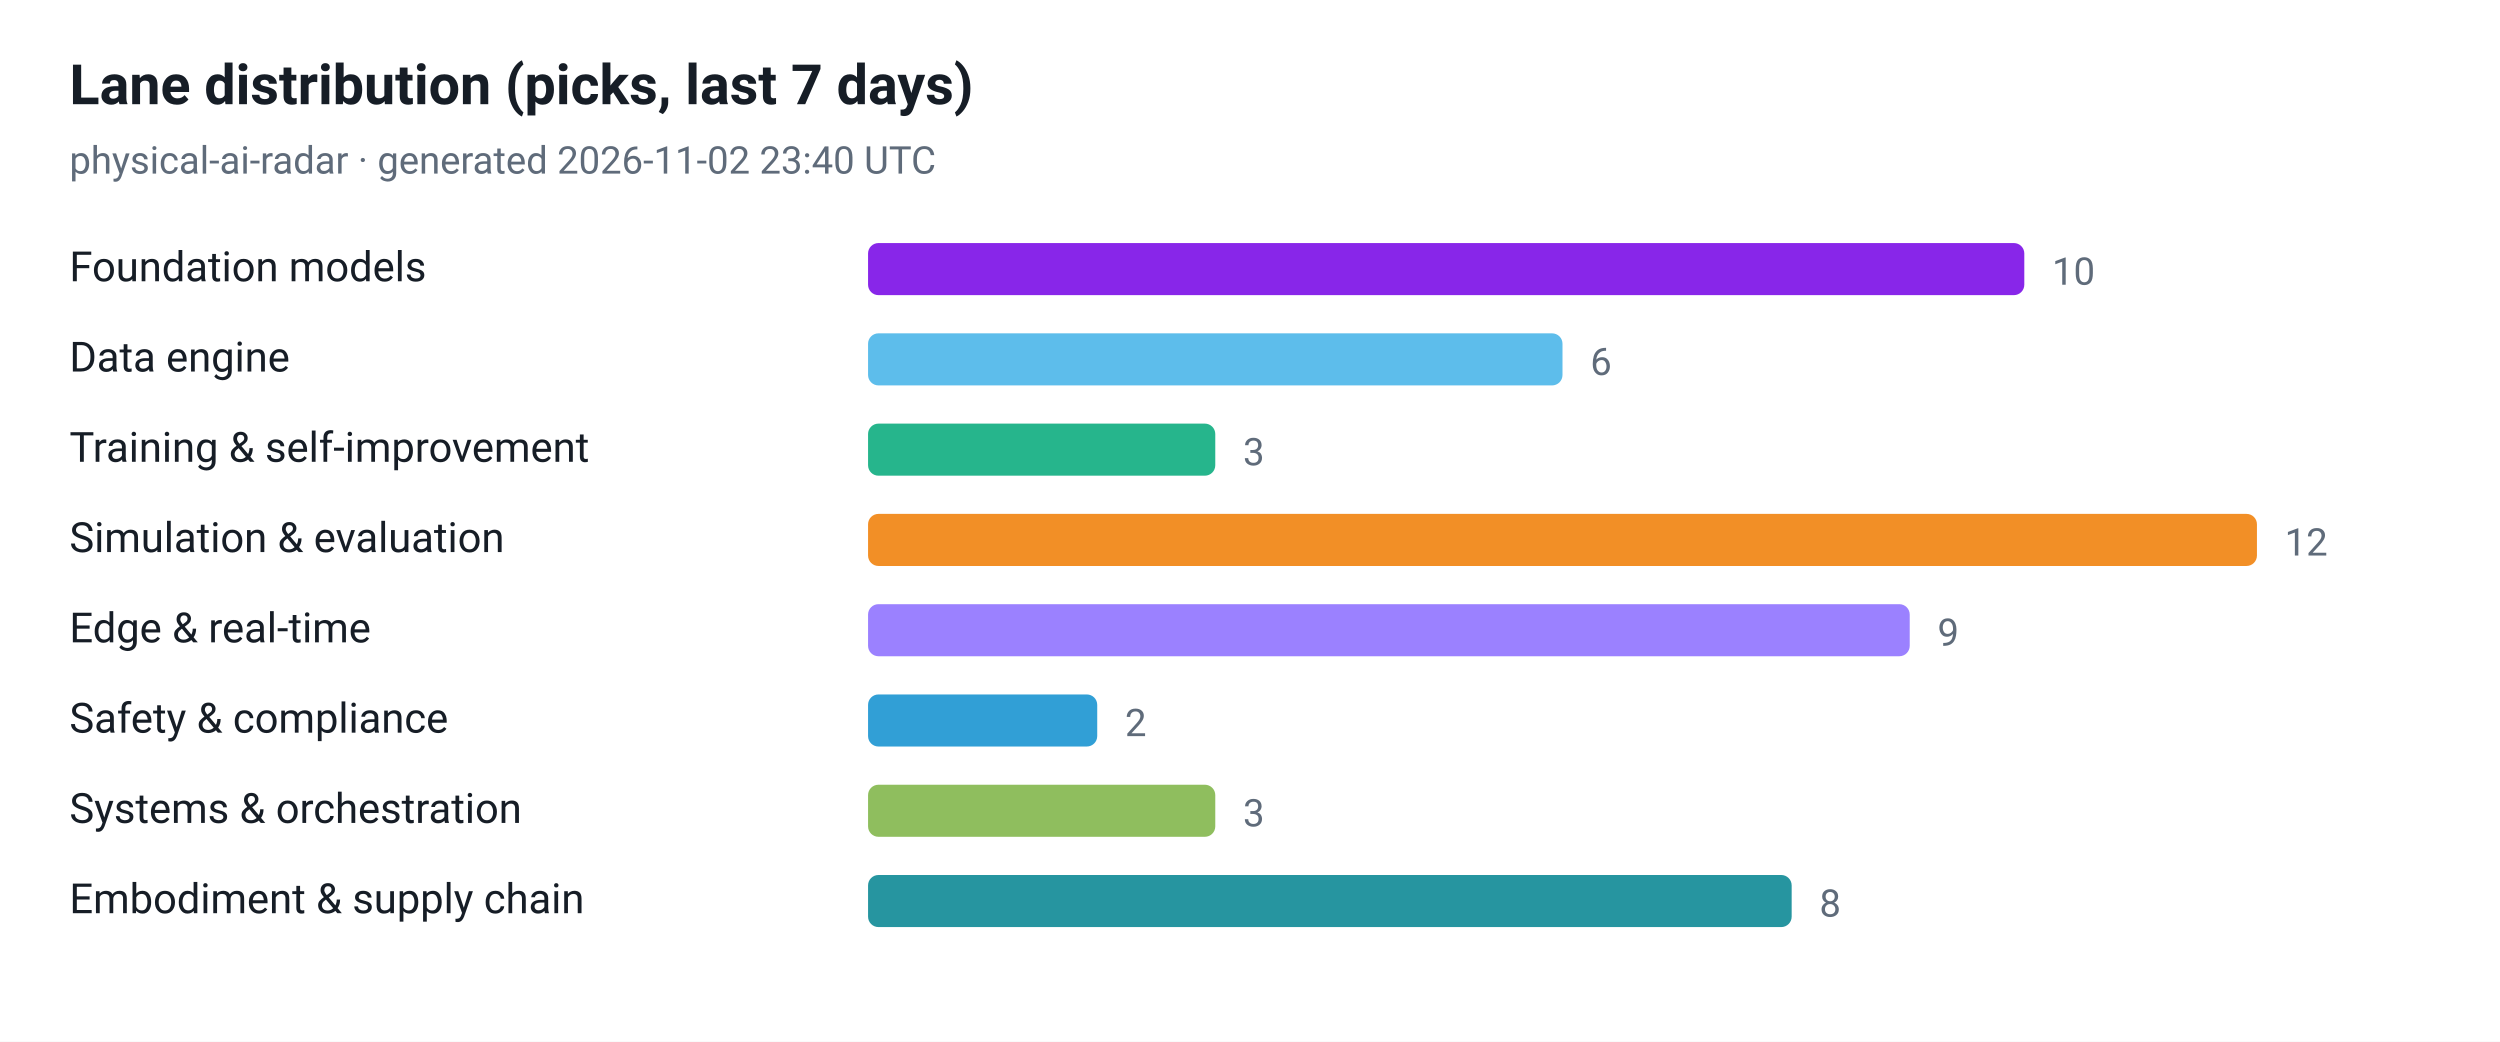
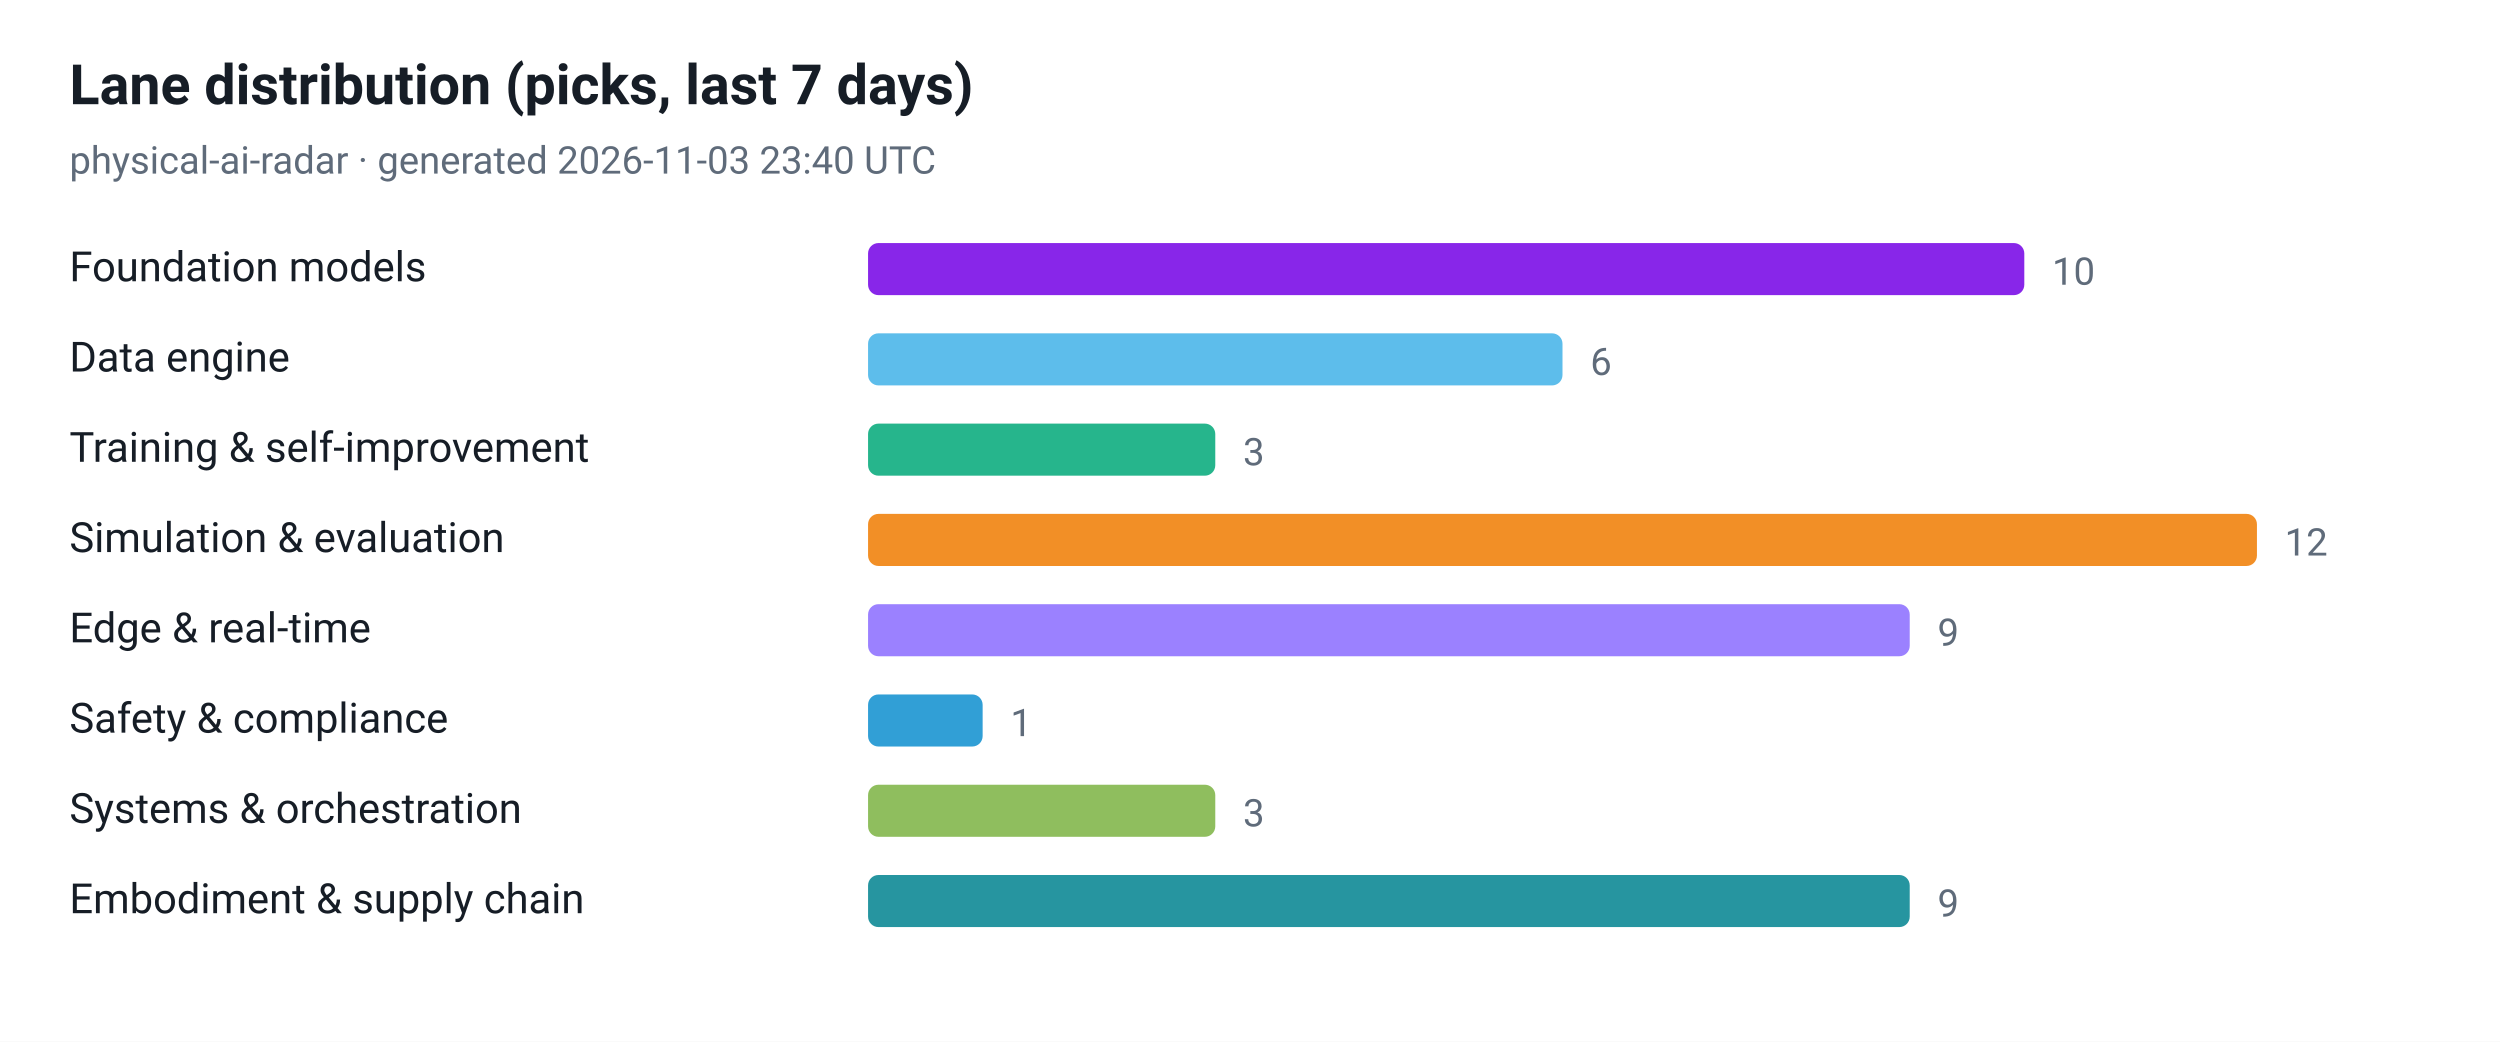
<svg xmlns="http://www.w3.org/2000/svg" viewBox="0 0 720 300" width="720" height="300" role="img" aria-label="Lane distribution (picks, last 7 days)">
  <style>
  .plate { fill: #ffffff }
  .ink { fill: #161d26 }
  .muted { fill: #5f6b7a }
  .grid { stroke: #e3e9ef }
  @media (prefers-color-scheme: dark) {
    .plate { fill: #0d1117 }
    .ink { fill: #e6edf3 }
    .muted { fill: #8b949e }
    .grid { stroke: #30363d }
  }
</style>
  <rect class="plate" width="720" height="300" />
  <text x="20" y="30" font-family="ui-sans-serif, -apple-system, 'Segoe UI', Roboto, Helvetica, Arial, sans-serif" font-size="16" font-weight="700" class="ink">Lane distribution (picks, last 7 days)</text>
-   <text x="20" y="50" font-family="ui-sans-serif, -apple-system, 'Segoe UI', Roboto, Helvetica, Arial, sans-serif" font-size="11" class="muted">physical-ai-radar · generated 2026-11-02 23:40 UTC</text>
+   <text x="20" y="50" font-family="ui-sans-serif, -apple-system, 'Segoe UI', Roboto, Helvetica, Arial, sans-serif" font-size="11" class="muted">physical-ai-radar · generated 2026-11-03 23:40 UTC</text>
  <text x="20" y="81" font-family="ui-sans-serif, -apple-system, 'Segoe UI', Roboto, Helvetica, Arial, sans-serif" font-size="12" class="ink">Foundation models</text>
  <rect x="250" y="70" width="333" height="15" rx="3" fill="#7300e5" fill-opacity="0.85" />
  <text x="591" y="82" font-family="ui-sans-serif, -apple-system, 'Segoe UI', Roboto, Helvetica, Arial, sans-serif" font-size="11" class="muted">10</text>
  <text x="20" y="107" font-family="ui-sans-serif, -apple-system, 'Segoe UI', Roboto, Helvetica, Arial, sans-serif" font-size="12" class="ink">Data engine</text>
  <rect x="250" y="96" width="200" height="15" rx="3" fill="#41b1e8" fill-opacity="0.85" />
  <text x="458" y="108" font-family="ui-sans-serif, -apple-system, 'Segoe UI', Roboto, Helvetica, Arial, sans-serif" font-size="11" class="muted">6</text>
  <text x="20" y="133" font-family="ui-sans-serif, -apple-system, 'Segoe UI', Roboto, Helvetica, Arial, sans-serif" font-size="12" class="ink">Training &amp; self-improvement</text>
  <rect x="250" y="122" width="100" height="15" rx="3" fill="#00a878" fill-opacity="0.85" />
  <text x="358" y="134" font-family="ui-sans-serif, -apple-system, 'Segoe UI', Roboto, Helvetica, Arial, sans-serif" font-size="11" class="muted">3</text>
  <text x="20" y="159" font-family="ui-sans-serif, -apple-system, 'Segoe UI', Roboto, Helvetica, Arial, sans-serif" font-size="12" class="ink">Simulation &amp; evaluation</text>
  <rect x="250" y="148" width="400" height="15" rx="3" fill="#f07c00" fill-opacity="0.85" />
  <text x="658" y="160" font-family="ui-sans-serif, -apple-system, 'Segoe UI', Roboto, Helvetica, Arial, sans-serif" font-size="11" class="muted">12</text>
  <text x="20" y="185" font-family="ui-sans-serif, -apple-system, 'Segoe UI', Roboto, Helvetica, Arial, sans-serif" font-size="12" class="ink">Edge &amp; real-time</text>
  <rect x="250" y="174" width="300" height="15" rx="3" fill="#8a6bff" fill-opacity="0.85" />
  <text x="558" y="186" font-family="ui-sans-serif, -apple-system, 'Segoe UI', Roboto, Helvetica, Arial, sans-serif" font-size="11" class="muted">9</text>
  <text x="20" y="211" font-family="ui-sans-serif, -apple-system, 'Segoe UI', Roboto, Helvetica, Arial, sans-serif" font-size="12" class="ink">Safety &amp; compliance</text>
-   <rect x="250" y="200" width="66" height="15" rx="3" fill="#0d8ecf" fill-opacity="0.85" />
-   <text x="324" y="212" font-family="ui-sans-serif, -apple-system, 'Segoe UI', Roboto, Helvetica, Arial, sans-serif" font-size="11" class="muted">2</text>
+   <rect x="250" y="200" width="33" height="15" rx="3" fill="#0d8ecf" fill-opacity="0.85" />
+   <text x="291" y="212" font-family="ui-sans-serif, -apple-system, 'Segoe UI', Roboto, Helvetica, Arial, sans-serif" font-size="11" class="muted">1</text>
  <text x="20" y="237" font-family="ui-sans-serif, -apple-system, 'Segoe UI', Roboto, Helvetica, Arial, sans-serif" font-size="12" class="ink">Systems &amp; orchestration</text>
  <rect x="250" y="226" width="100" height="15" rx="3" fill="#7cb342" fill-opacity="0.85" />
  <text x="358" y="238" font-family="ui-sans-serif, -apple-system, 'Segoe UI', Roboto, Helvetica, Arial, sans-serif" font-size="11" class="muted">3</text>
  <text x="20" y="263" font-family="ui-sans-serif, -apple-system, 'Segoe UI', Roboto, Helvetica, Arial, sans-serif" font-size="12" class="ink">Embodiment &amp; supply chain</text>
-   <rect x="250" y="252" width="266" height="15" rx="3" fill="#00838f" fill-opacity="0.85" />
-   <text x="524" y="264" font-family="ui-sans-serif, -apple-system, 'Segoe UI', Roboto, Helvetica, Arial, sans-serif" font-size="11" class="muted">8</text>
+   <rect x="250" y="252" width="300" height="15" rx="3" fill="#00838f" fill-opacity="0.85" />
+   <text x="558" y="264" font-family="ui-sans-serif, -apple-system, 'Segoe UI', Roboto, Helvetica, Arial, sans-serif" font-size="11" class="muted">9</text>
</svg>
